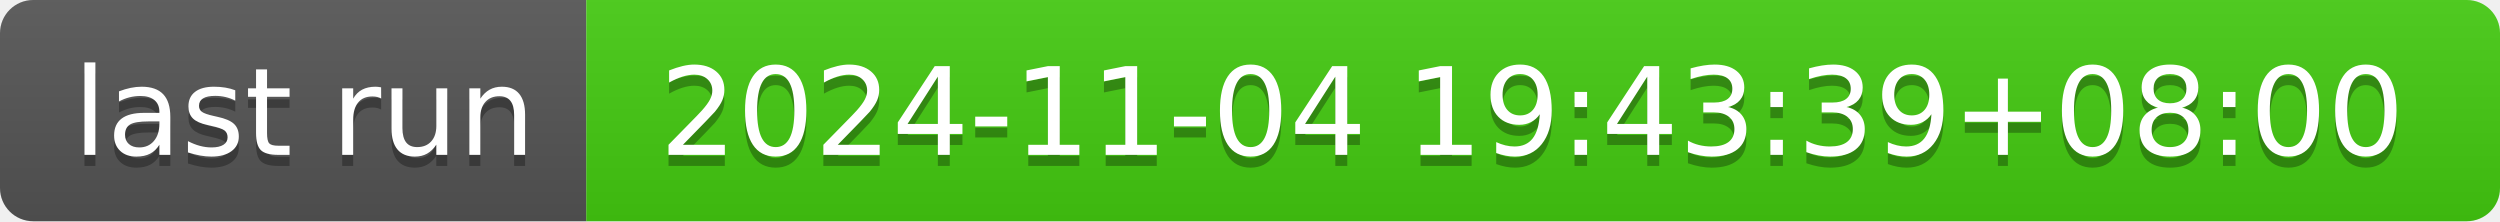
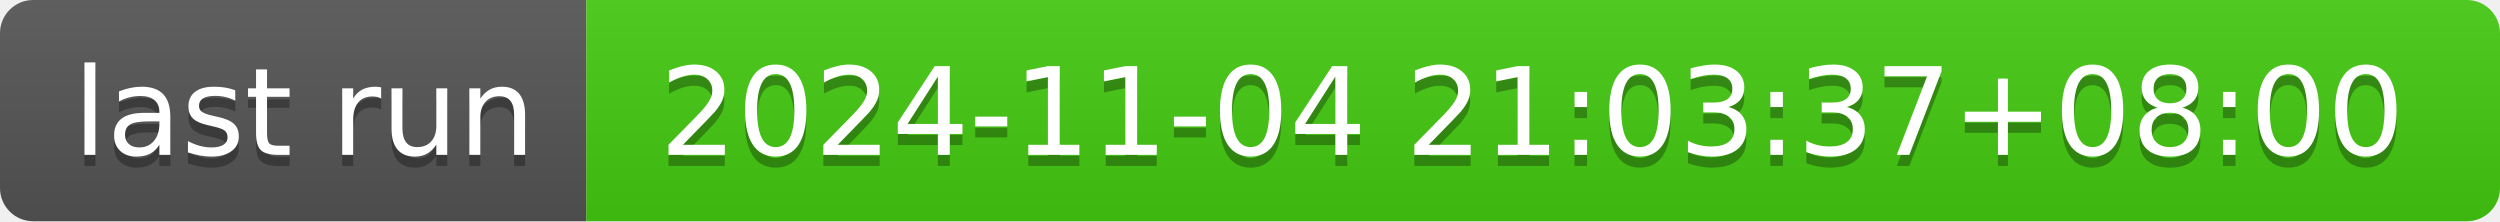
- <svg xmlns="http://www.w3.org/2000/svg" width="226" height="20" role="img" aria-label="last run: 2024-11-04 19:43:39+08:00">
+ <svg xmlns="http://www.w3.org/2000/svg" width="226" height="20" role="img" aria-label="last run: 2024-11-04 21:03:37+08:00">
  <linearGradient id="s" x2="0" y2="100%">
    <stop offset="0" stop-color="#bbb" stop-opacity=".1" />
    <stop offset="1" stop-opacity=".1" />
  </linearGradient>
  <clipPath id="r">
    <rect width="226" height="20" rx="3" fill="#fff" />
  </clipPath>
  <g clip-path="url(#r)">
    <rect width="53" height="20" fill="#555" />
    <rect x="53" width="173" height="20" fill="#4c1" />
    <rect width="226" height="20" fill="url(#s)" />
  </g>
  <g fill="#fff" text-anchor="middle" font-family="Verdana,Geneva,DejaVu Sans,sans-serif" text-rendering="geometricPrecision" font-size="110">
    <text aria-hidden="true" x="275" y="150" fill="#010101" fill-opacity=".3" transform="scale(.1)" textLength="430">last run</text>
    <text x="275" y="140" transform="scale(.1)" fill="#fff" textLength="430">last run</text>
-     <text aria-hidden="true" x="1385" y="150" fill="#010101" fill-opacity=".3" transform="scale(.1)" textLength="1630">2024-11-04 19:43:39+08:00</text>
-     <text x="1385" y="140" transform="scale(.1)" fill="#fff" textLength="1630">2024-11-04 19:43:39+08:00</text>
+     <text aria-hidden="true" x="1385" y="150" fill="#010101" fill-opacity=".3" transform="scale(.1)" textLength="1630">2024-11-04 21:03:37+08:00</text>
+     <text x="1385" y="140" transform="scale(.1)" fill="#fff" textLength="1630">2024-11-04 21:03:37+08:00</text>
  </g>
</svg>
